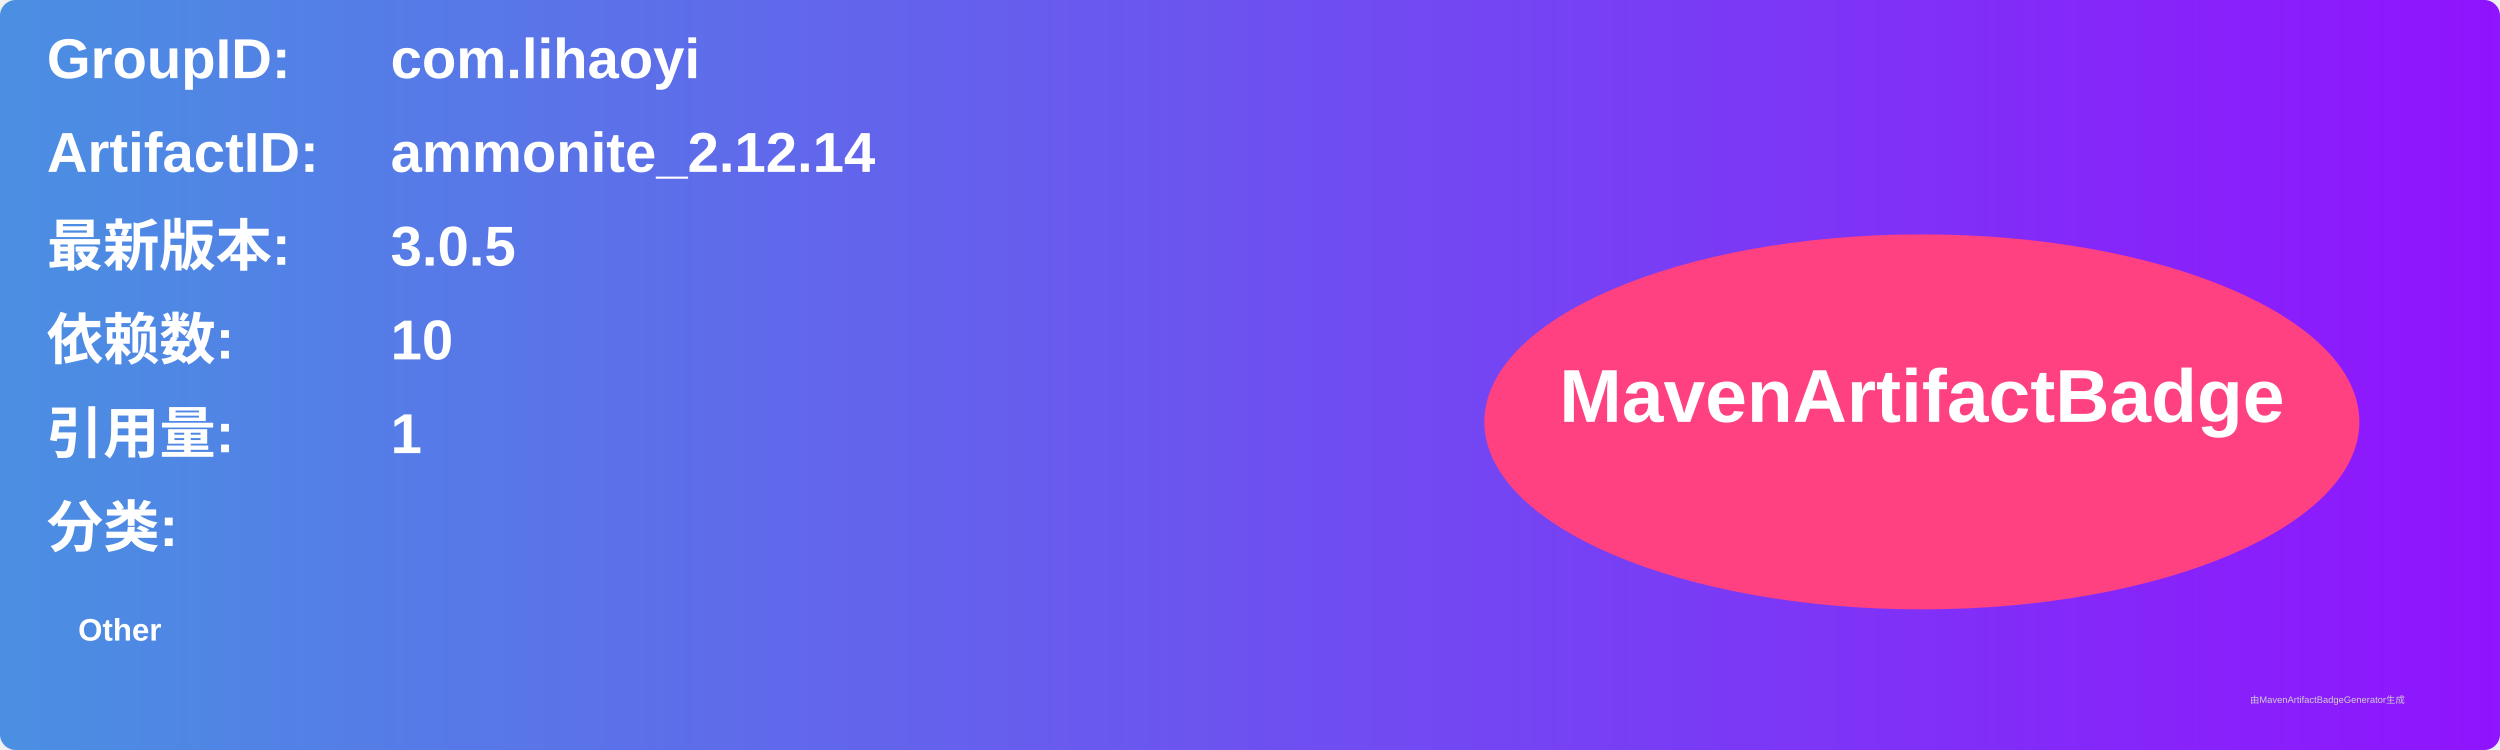
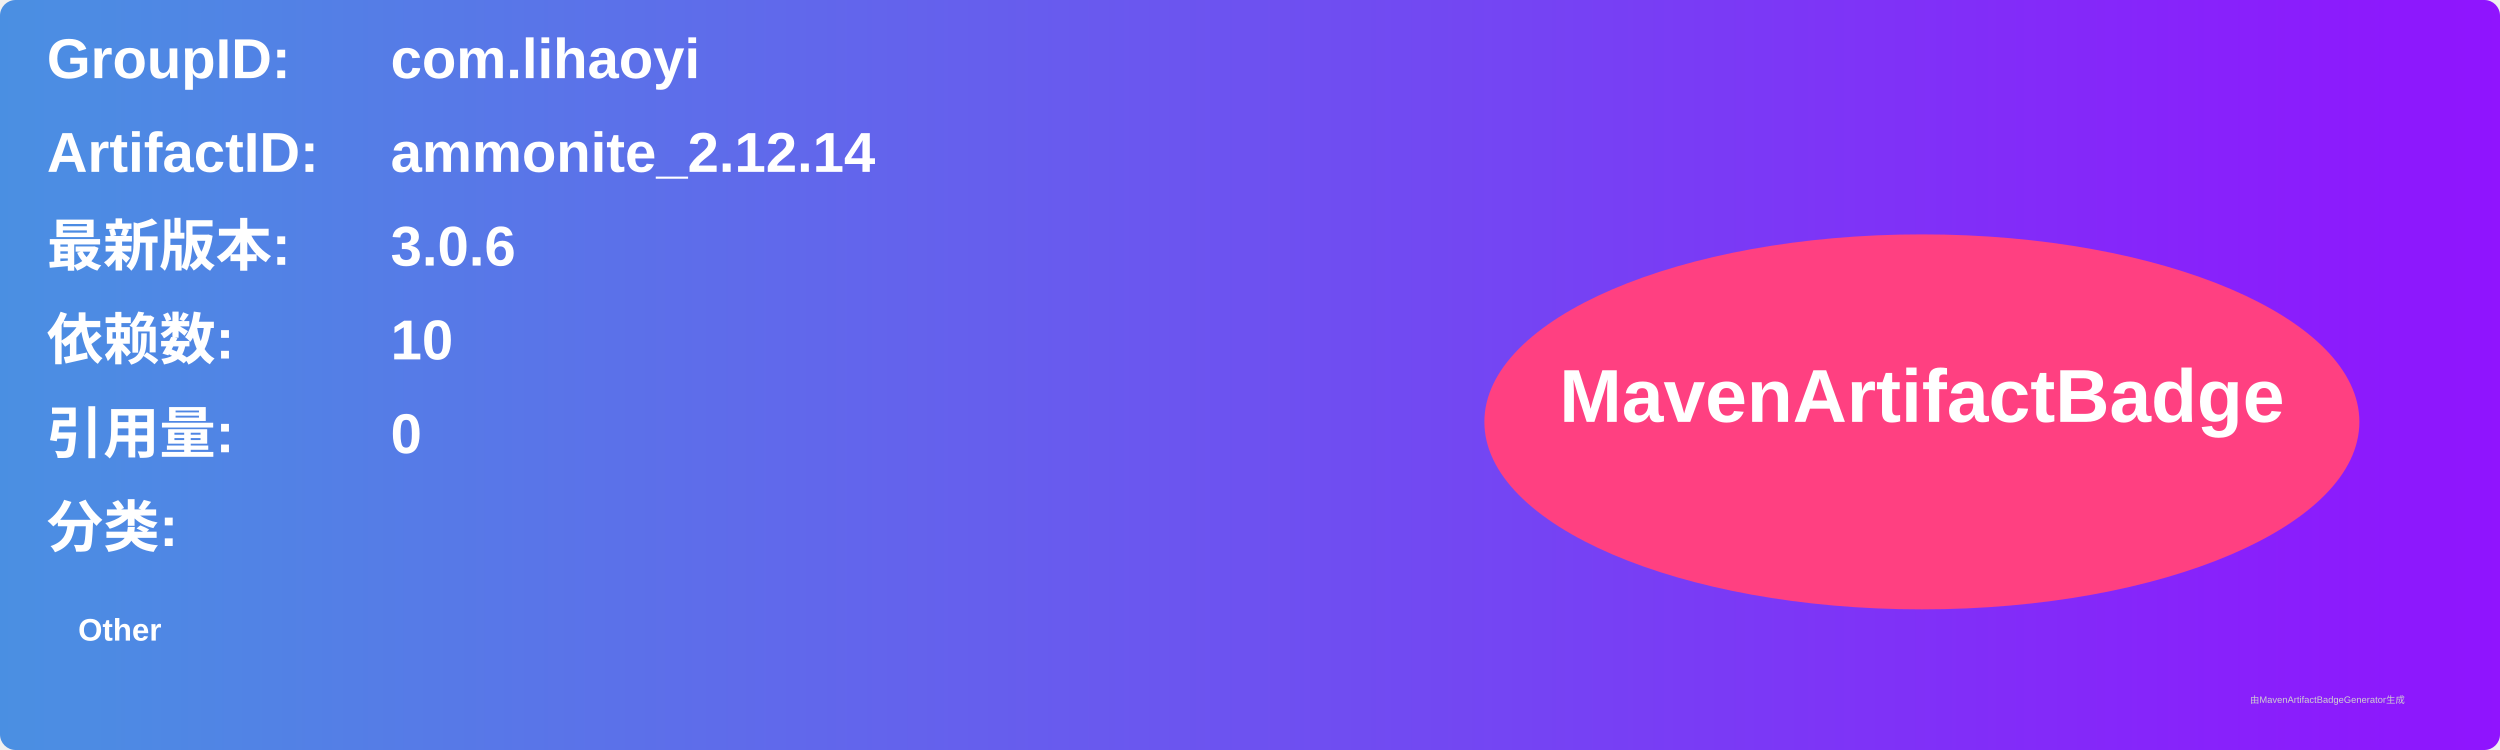
<svg xmlns="http://www.w3.org/2000/svg" width="800" height="240" viewBox="0 0 800 240">
  <linearGradient id="grad" x1="0%" y1="0%" x2="100%" y2="0%">
    <stop offset="0%" stop-color="#4a90e2" />
    <stop offset="100%" stop-color="#9013fe" />
  </linearGradient>
  <rect width="100%" height="100%" rx="5" ry="5" fill="url(#grad)" />
  <g transform="translate(15, 15)">
    <text x="0" y="10" font-family="Arial" font-size="18" fill="white" font-weight="bold" width="260">GroupID:</text>
    <text x="110" y="10" font-family="Arial" font-size="18" fill="white" font-weight="bold" width="460">com.lihaoyi</text>
    <text x="0" y="40" font-family="Arial" font-size="18" fill="white" font-weight="bold" width="260">ArtifactID:</text>
    <text x="110" y="40" font-family="Arial" font-size="18" fill="white" font-weight="bold" width="460">ammonite_2.12.14</text>
    <text x="0" y="70" font-family="Arial" font-size="18" fill="white" font-weight="bold">最新版本:</text>
    <text x="110" y="70" font-family="Arial" font-size="18" fill="white" font-weight="bold">
-       <tspan font-weight="bold">3.0.5</tspan>
+       <tspan font-weight="bold">3.0.6</tspan>
    </text>
    <text x="0" y="100" font-family="Arial" font-size="18" fill="white" font-weight="bold">依赖数: </text>
    <text x="110" y="100" font-family="Arial" font-size="18" fill="white">
      <tspan font-weight="bold">10</tspan>
    </text>
    <text x="0" y="130" font-family="Arial" font-size="18" fill="white" font-weight="bold">引用量: </text>
    <text x="110" y="130" font-family="Arial" font-size="18" fill="white">
-       <tspan font-weight="bold">1</tspan>
+       <tspan font-weight="bold">0</tspan>
    </text>
    <text x="0" y="160" font-family="Arial" font-size="18" fill="white" font-weight="bold">分类:</text>
    <text x="10" y="190" font-family="Arial" font-size="10" fill="white">
      <tspan font-weight="bold">Other</tspan>
    </text>
    <ellipse cx="600" cy="120" rx="140" ry="60" fill="#ff4081" />
    <text x="600" y="120" text-anchor="middle" font-family="Arial" font-size="24" fill="white" font-weight="bold">MavenArtifactBadge</text>
  </g>
  <text x="720" y="225" font-family="Arial" font-size="3" fill="#d0d0d0">由MavenArtifactBadgeGenerator生成</text>
</svg>
